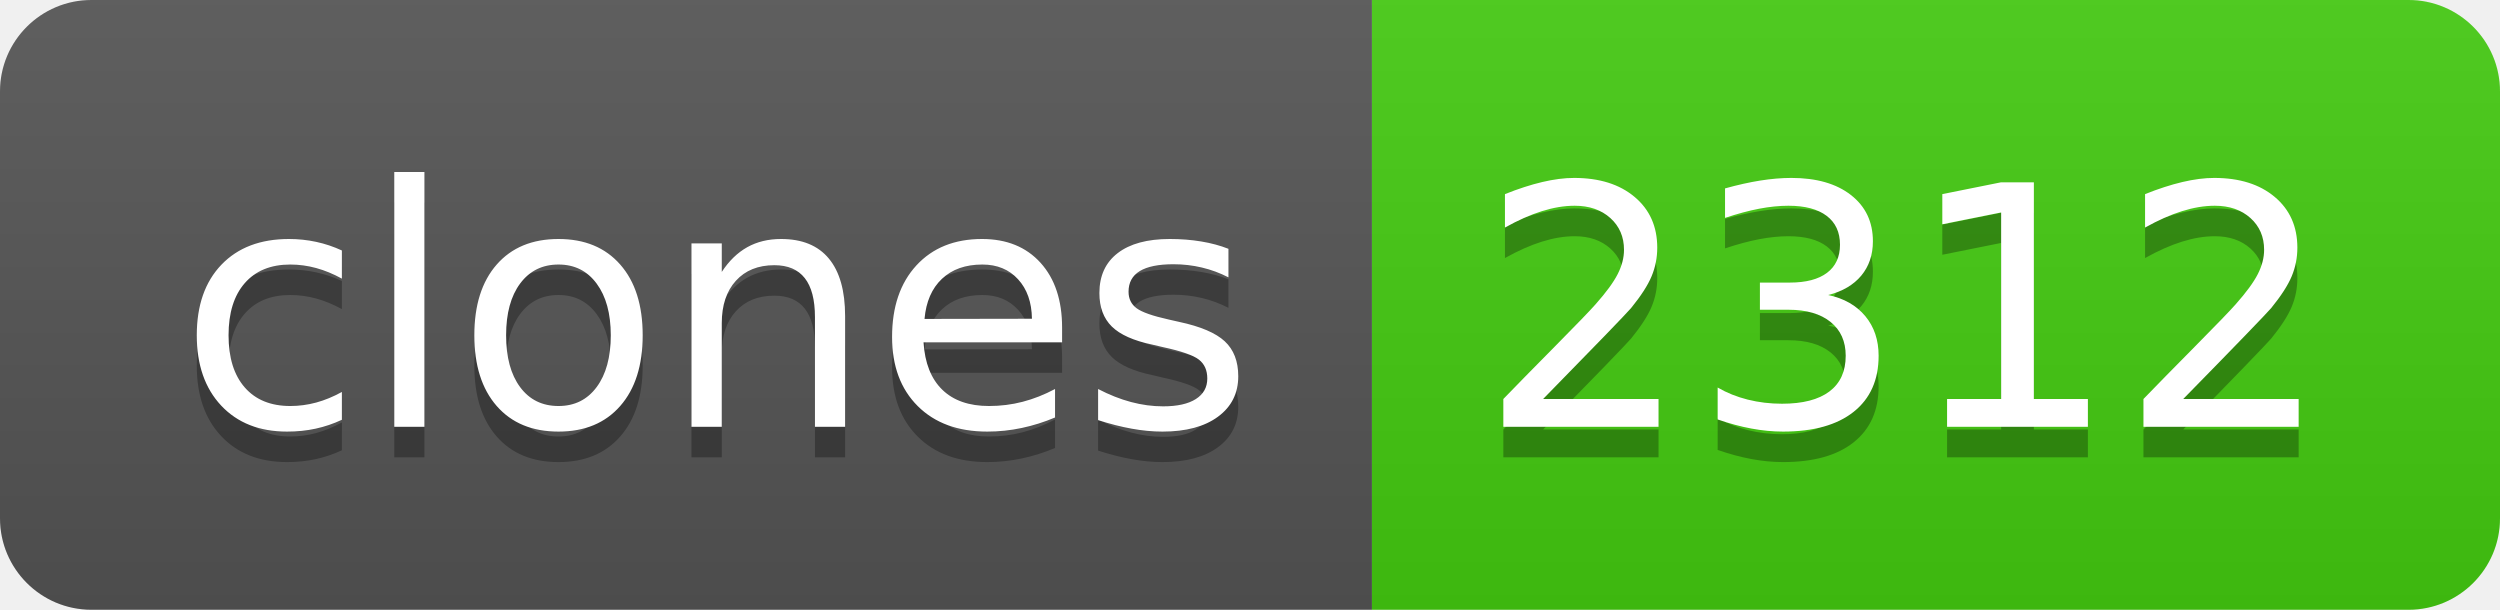
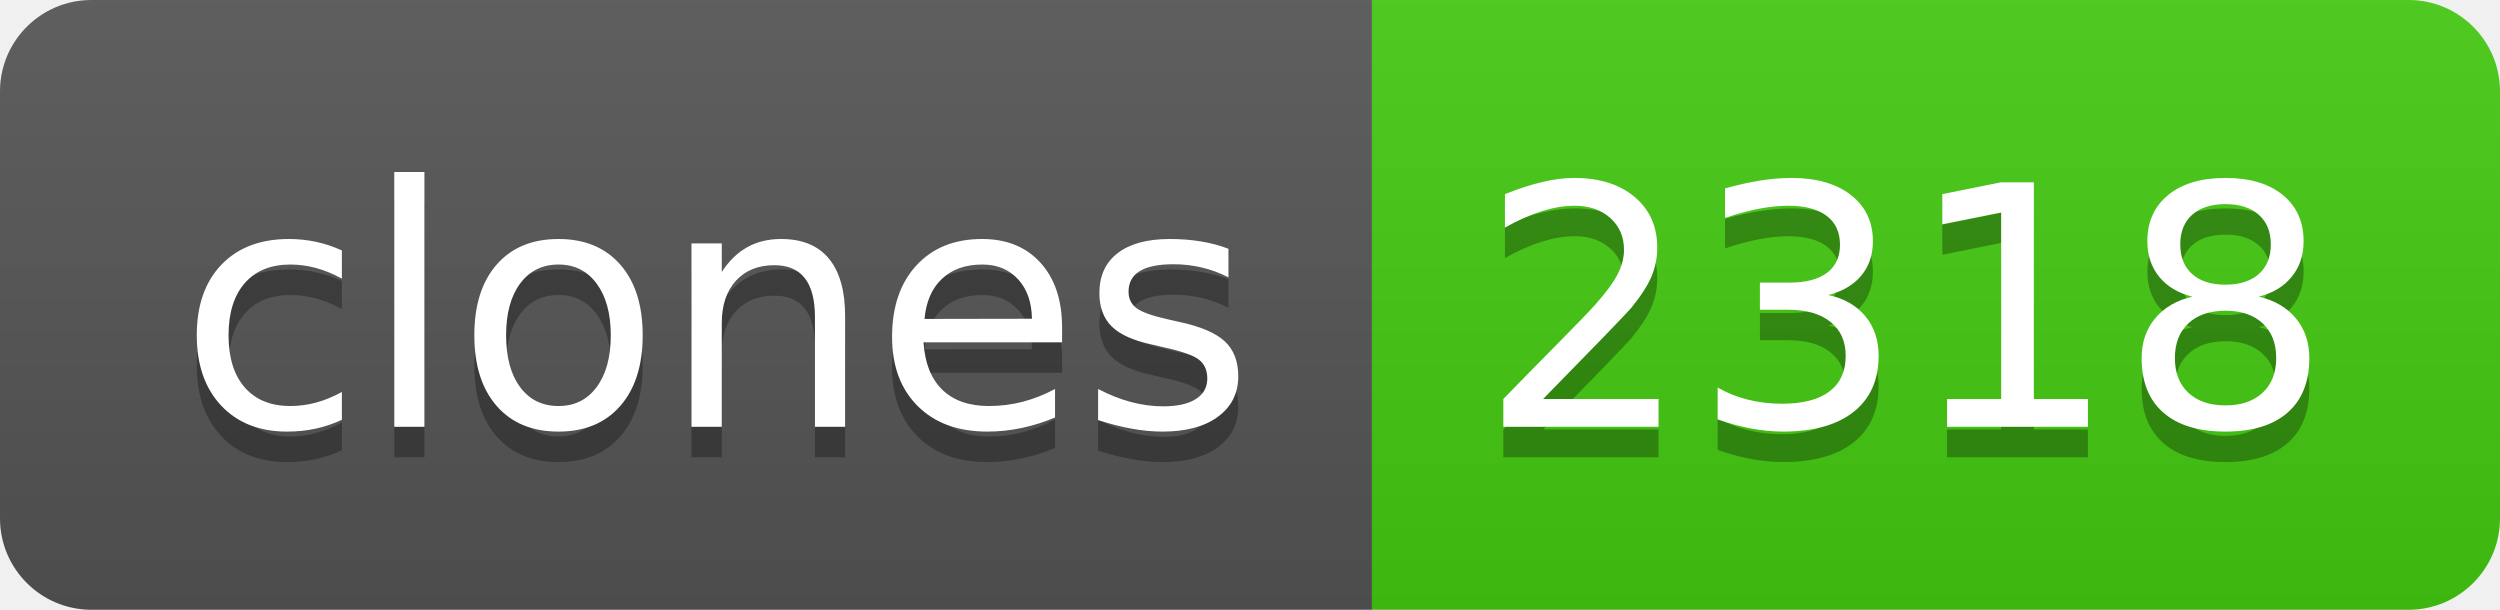
- <svg xmlns="http://www.w3.org/2000/svg" width="82" height="20" role="img" aria-label="clones: 2312">
+ <svg xmlns="http://www.w3.org/2000/svg" width="82" height="20" role="img" aria-label="clones: 2318">
  <linearGradient id="s" x2="0" y2="100%">
    <stop offset="0" stop-color="#bbb" stop-opacity=".1" />
    <stop offset="1" stop-opacity=".1" />
  </linearGradient>
  <clipPath id="r">
    <rect width="82" height="20" rx="3" fill="#fff" />
  </clipPath>
  <g clip-path="url(#r)">
    <rect width="45" height="20" fill="#555" />
    <rect x="45" width="37" height="20" fill="#4c1" />
    <rect width="82" height="20" fill="url(#s)" />
  </g>
  <g fill="#fff" text-anchor="middle" font-family="Verdana,Geneva,DejaVu Sans,sans-serif" text-rendering="geometricPrecision" font-size="110">
    <text aria-hidden="true" x="235" y="150" fill="#010101" fill-opacity=".3" transform="scale(.1)" textLength="350">clones</text>
    <text x="235" y="140" transform="scale(.1)" fill="#fff" textLength="350">clones</text>
-     <text aria-hidden="true" x="625" y="150" fill="#010101" fill-opacity=".3" transform="scale(.1)" textLength="270">2312</text>
-     <text x="625" y="140" transform="scale(.1)" fill="#fff" textLength="270">2312</text>
+     <text aria-hidden="true" x="625" y="150" fill="#010101" fill-opacity=".3" transform="scale(.1)" textLength="270">2318</text>
+     <text x="625" y="140" transform="scale(.1)" fill="#fff" textLength="270">2318</text>
  </g>
</svg>
